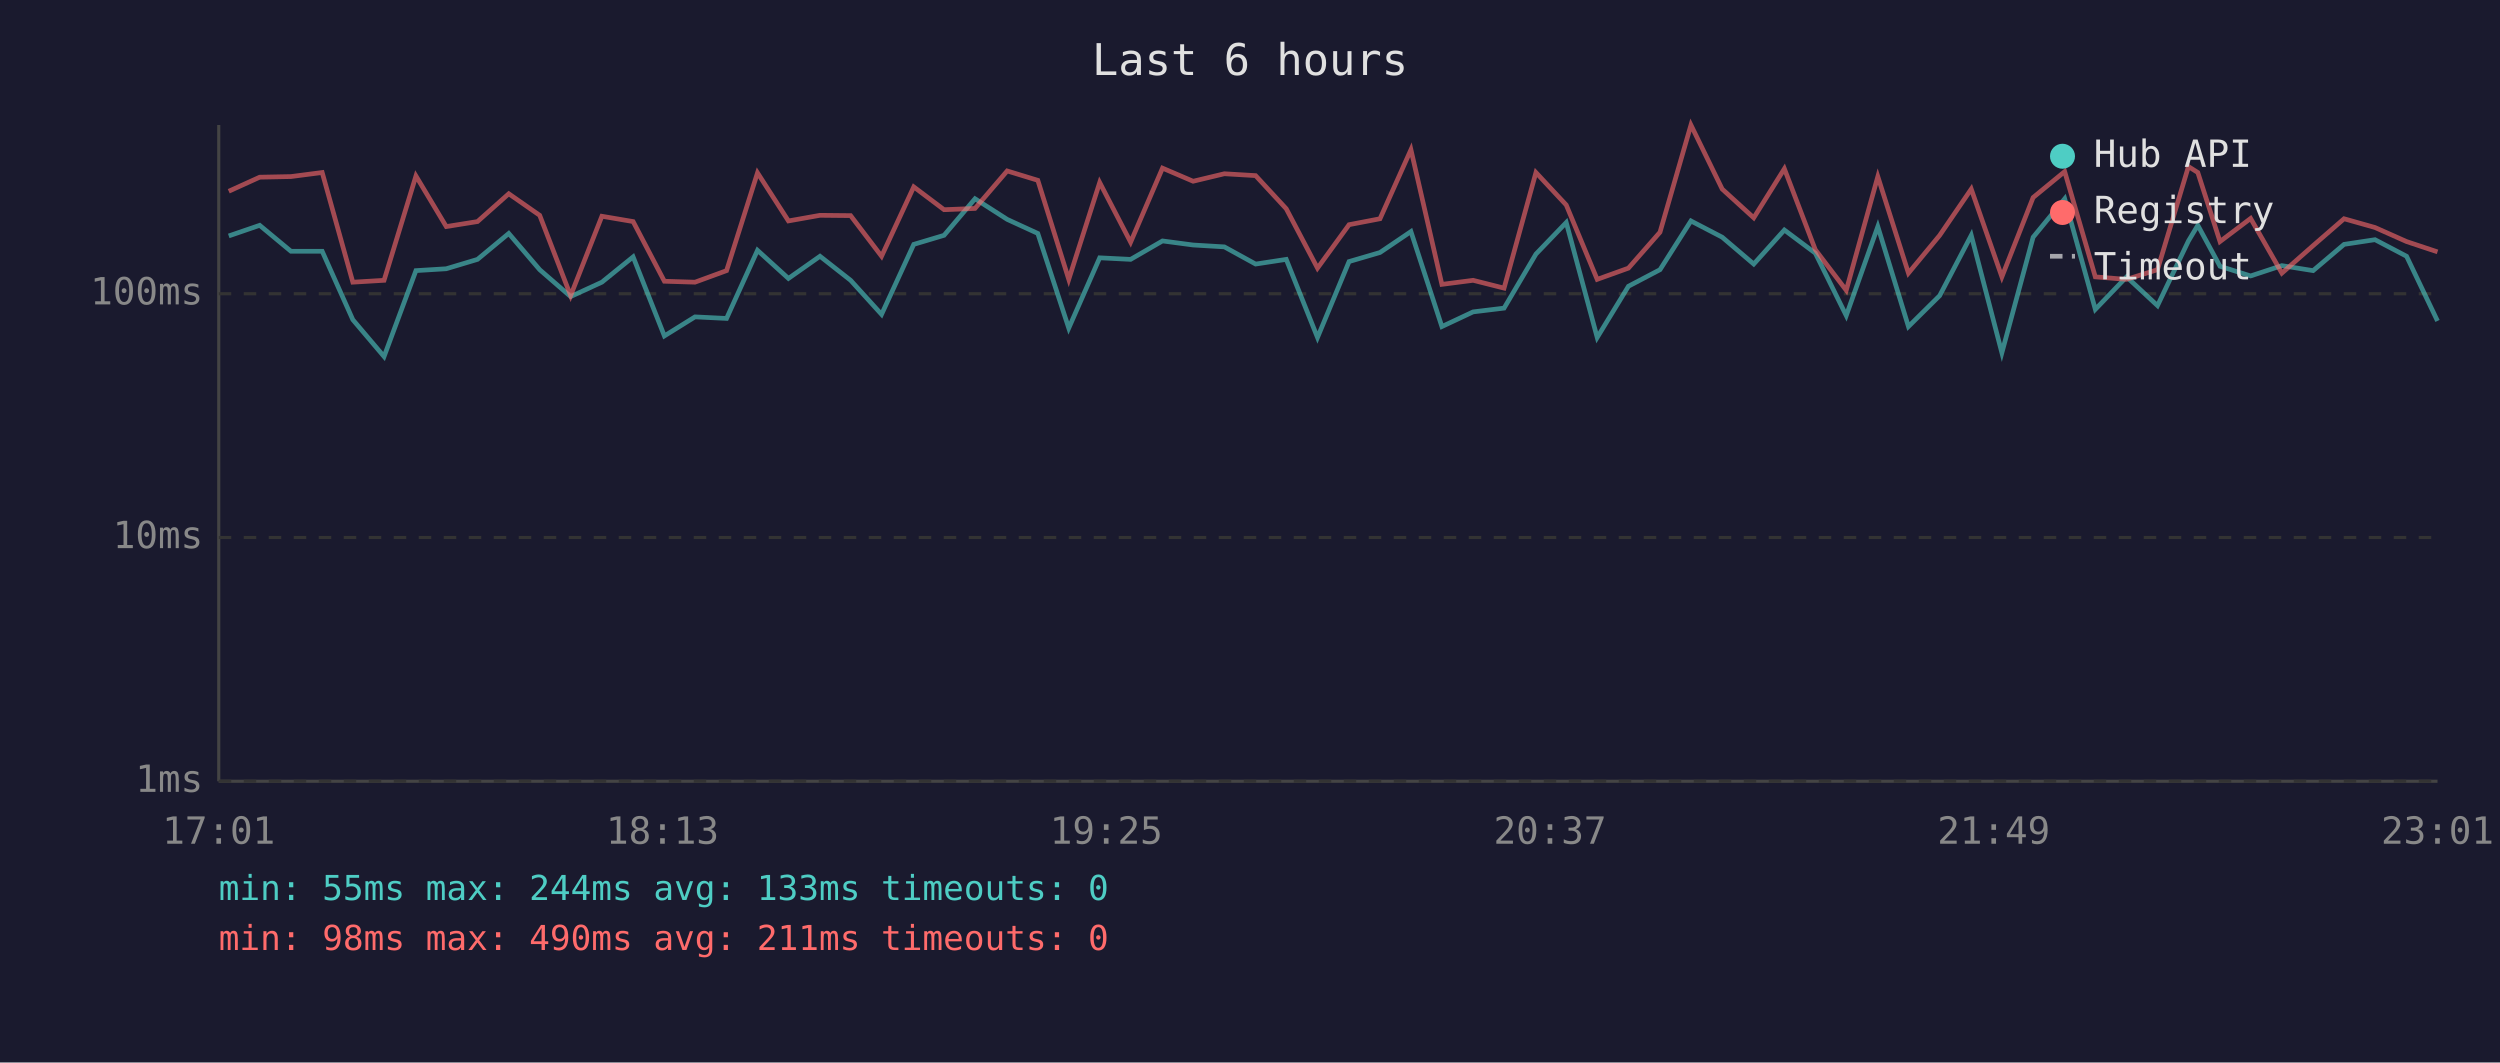
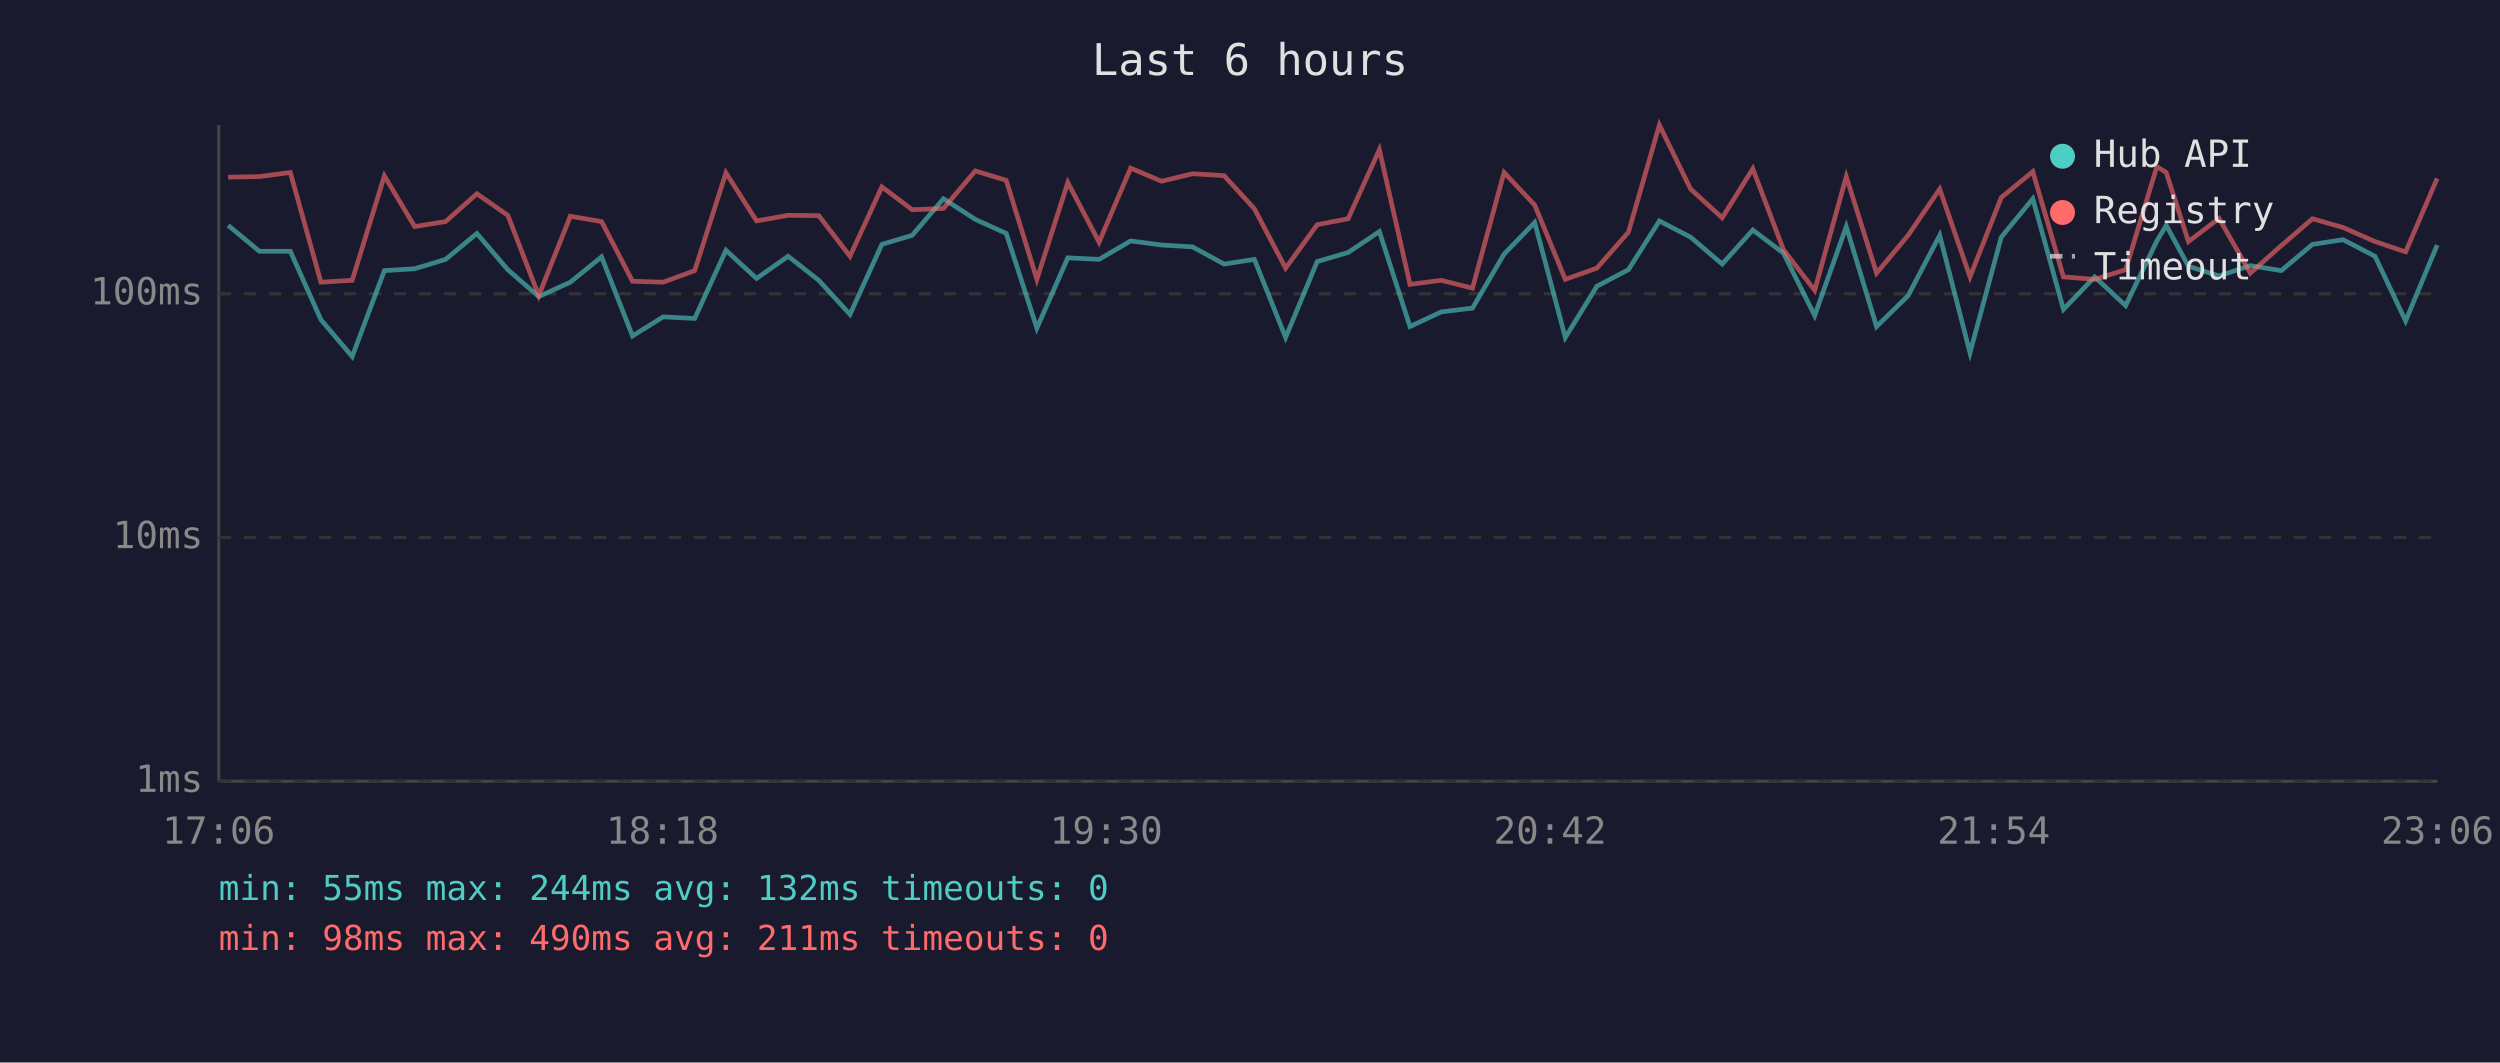
<svg xmlns="http://www.w3.org/2000/svg" viewBox="0 0 800 340" font-family="monospace" font-size="12">
  <rect width="800" height="340" fill="#1a1a2e" />
  <text x="400" y="24" fill="#e0e0e0" font-size="14" text-anchor="middle">Last 6 hours</text>
  <line x1="70" y1="40" x2="70" y2="250" stroke="#444" stroke-width="1" />
  <line x1="70" y1="250" x2="780" y2="250" stroke="#444" stroke-width="1" />
  <line x1="70" y1="250" x2="780" y2="250" stroke="#333" stroke-width="1" stroke-dasharray="4" />
  <text x="65" y="250" fill="#888" text-anchor="end" dominant-baseline="middle">1ms</text>
  <line x1="70" y1="172" x2="780" y2="172" stroke="#333" stroke-width="1" stroke-dasharray="4" />
  <text x="65" y="172" fill="#888" text-anchor="end" dominant-baseline="middle">10ms</text>
  <line x1="70" y1="94" x2="780" y2="94" stroke="#333" stroke-width="1" stroke-dasharray="4" />
  <text x="65" y="94" fill="#888" text-anchor="end" dominant-baseline="middle">100ms</text>
-   <text x="70" y="270" fill="#888" text-anchor="middle">17:01</text>
-   <text x="212" y="270" fill="#888" text-anchor="middle">18:13</text>
-   <text x="354" y="270" fill="#888" text-anchor="middle">19:25</text>
-   <text x="496" y="270" fill="#888" text-anchor="middle">20:37</text>
-   <text x="638" y="270" fill="#888" text-anchor="middle">21:49</text>
-   <text x="780" y="270" fill="#888" text-anchor="middle">23:01</text>
-   <polyline points="73.2,75.5 83.1,72.1 93.1,80.4 103.1,80.4 112.9,102.3 122.9,114.1 133.1,86.6 142.8,86.0 152.8,83.0 162.8,74.7 172.7,86.3 182.6,94.9 192.6,90.3 202.6,82.2 212.6,107.5 222.4,101.4 232.5,101.9 242.4,80.1 252.3,89.1 262.4,82.0 272.2,89.7 282.1,100.6 292.4,78.2 302.1,75.3 312.0,63.6 322.3,70.2 332.1,74.7 342.0,105.0 351.9,82.5 361.8,83.0 372.0,77.1 381.8,78.4 391.8,79.0 401.8,84.5 411.6,83.0 421.6,108.0 431.7,83.7 441.6,80.8 451.5,74.1 461.4,104.5 471.4,99.8 481.3,98.6 491.5,81.3 501.2,71.2 511.1,108.0 521.1,91.6 531.2,86.3 541.1,70.7 551.1,75.9 561.2,84.5 571.0,73.6 580.9,81.0 590.8,101.0 600.9,72.5 610.7,104.5 620.7,94.6 630.8,75.3 640.6,112.9 650.6,75.9 660.7,63.6 670.5,99.0 680.5,88.6 690.4,97.8 700.3,77.1 703.3,72.1 710.4,85.2 720.2,88.3 730.2,85.0 740.2,86.6 750.1,78.2 760.0,76.7 770.1,82.0 780.0,102.7" fill="none" stroke="#4ecdc4" stroke-width="1.5" opacity="0.6" />
-   <polyline points="73.2,61.2 83.1,56.7 93.1,56.5 103.1,55.2 112.9,90.3 122.9,89.7 133.1,56.3 142.8,72.5 152.8,70.9 162.8,62.0 172.7,68.9 182.6,94.6 192.6,69.2 202.6,70.9 212.6,90.0 222.4,90.3 232.5,86.6 242.4,55.3 252.3,70.7 262.4,68.9 272.2,69.0 282.1,82.0 292.4,59.8 302.1,67.1 312.0,66.7 322.3,54.7 332.1,57.7 342.0,89.4 351.9,58.4 361.8,77.5 372.0,53.8 381.8,58.0 391.8,55.6 401.8,56.2 411.6,66.8 421.6,85.8 431.7,71.9 441.6,70.0 451.5,47.9 461.4,91.0 471.4,89.7 481.3,92.2 491.5,55.2 501.2,65.6 511.1,89.4 521.1,85.8 531.2,74.3 541.1,40.0 551.1,60.5 561.2,69.7 571.0,54.0 580.9,79.9 590.8,92.9 600.9,56.5 610.7,87.4 620.7,75.3 630.8,60.5 640.6,88.6 650.6,63.2 660.7,54.9 670.5,88.6 680.5,89.4 690.4,86.3 700.3,53.3 703.3,55.2 710.4,77.3 720.2,69.9 730.2,87.4 740.2,78.6 750.1,70.0 760.0,72.8 770.1,77.3 780.0,80.6" fill="none" stroke="#ff6b6b" stroke-width="1.5" opacity="0.6" />
+   <text x="70" y="270" fill="#888" text-anchor="middle">17:06</text>
+   <text x="212" y="270" fill="#888" text-anchor="middle">18:18</text>
+   <text x="354" y="270" fill="#888" text-anchor="middle">19:30</text>
+   <text x="496" y="270" fill="#888" text-anchor="middle">20:42</text>
+   <text x="638" y="270" fill="#888" text-anchor="middle">21:54</text>
+   <text x="780" y="270" fill="#888" text-anchor="middle">23:06</text>
+   <polyline points="73.0,72.1 83.0,80.4 92.9,80.4 102.7,102.3 112.7,114.1 123.0,86.6 132.7,86.0 142.6,83.0 152.6,74.7 162.5,86.3 172.4,94.9 182.5,90.3 192.5,82.2 202.4,107.5 212.2,101.4 222.3,101.9 232.3,80.1 242.1,89.1 252.2,82.0 262.0,89.7 272.0,100.6 282.2,78.2 291.9,75.3 301.9,63.6 312.1,70.2 322.0,74.7 331.8,105.0 341.7,82.5 351.7,83.0 361.8,77.1 371.7,78.4 381.6,79.0 391.7,84.5 401.4,83.0 411.4,108.0 421.5,83.7 431.4,80.8 441.4,74.1 451.2,104.5 461.2,99.8 471.2,98.6 481.3,81.3 491.1,71.2 500.9,108.0 511.0,91.6 521.1,86.3 531.0,70.7 541.0,75.9 551.1,84.5 560.9,73.6 570.7,81.0 580.7,101.0 590.8,72.5 600.5,104.5 610.6,94.6 620.7,75.3 630.4,112.9 640.4,75.9 650.5,63.6 660.3,99.0 670.3,88.6 680.2,97.8 690.2,77.1 693.2,72.1 700.3,85.2 710.1,88.3 720.1,85.0 730.0,86.6 740.0,78.2 749.8,76.7 760.0,82.0 769.8,102.7 779.9,78.4" fill="none" stroke="#4ecdc4" stroke-width="1.5" opacity="0.6" />
+   <polyline points="73.0,56.7 83.0,56.5 92.9,55.2 102.7,90.3 112.7,89.7 123.0,56.3 132.7,72.5 142.6,70.9 152.6,62.0 162.5,68.9 172.4,94.6 182.5,69.2 192.5,70.9 202.4,90.0 212.2,90.3 222.3,86.6 232.3,55.3 242.1,70.7 252.2,68.9 262.0,69.0 272.0,82.0 282.2,59.8 291.9,67.1 301.9,66.7 312.1,54.7 322.0,57.7 331.8,89.4 341.7,58.4 351.7,77.5 361.8,53.8 371.7,58.0 381.6,55.6 391.7,56.2 401.4,66.8 411.4,85.8 421.5,71.9 431.4,70.0 441.4,47.9 451.2,91.0 461.2,89.7 471.2,92.2 481.3,55.2 491.1,65.6 500.9,89.4 511.0,85.8 521.1,74.3 531.0,40.0 541.0,60.5 551.1,69.7 560.9,54.0 570.7,79.9 580.7,92.9 590.8,56.5 600.5,87.4 610.6,75.3 620.7,60.5 630.4,88.6 640.4,63.2 650.5,54.9 660.3,88.6 670.3,89.4 680.2,86.3 690.2,53.3 693.2,55.2 700.3,77.3 710.1,69.9 720.1,87.4 730.0,78.6 740.0,70.0 749.8,72.8 760.0,77.3 769.8,80.6 779.9,57.1" fill="none" stroke="#ff6b6b" stroke-width="1.5" opacity="0.6" />
  <circle cx="660" cy="50" r="4" fill="#4ecdc4" />
  <text x="670" y="50" fill="#e0e0e0" dominant-baseline="middle">Hub API</text>
  <circle cx="660" cy="68" r="4" fill="#ff6b6b" />
  <text x="670" y="68" fill="#e0e0e0" dominant-baseline="middle">Registry</text>
  <line x1="656" y1="82" x2="664" y2="82" stroke="#e0e0e0" stroke-width="1.5" stroke-dasharray="4,3" opacity="0.7" />
  <text x="670" y="86" fill="#e0e0e0" dominant-baseline="middle">Timeout</text>
-   <text x="70" y="288" fill="#4ecdc4" font-size="11">min: 55ms  max: 244ms  avg: 133ms  timeouts: 0</text>
+   <text x="70" y="288" fill="#4ecdc4" font-size="11">min: 55ms  max: 244ms  avg: 132ms  timeouts: 0</text>
  <text x="70" y="304" fill="#ff6b6b" font-size="11">min: 98ms  max: 490ms  avg: 211ms  timeouts: 0</text>
</svg>
